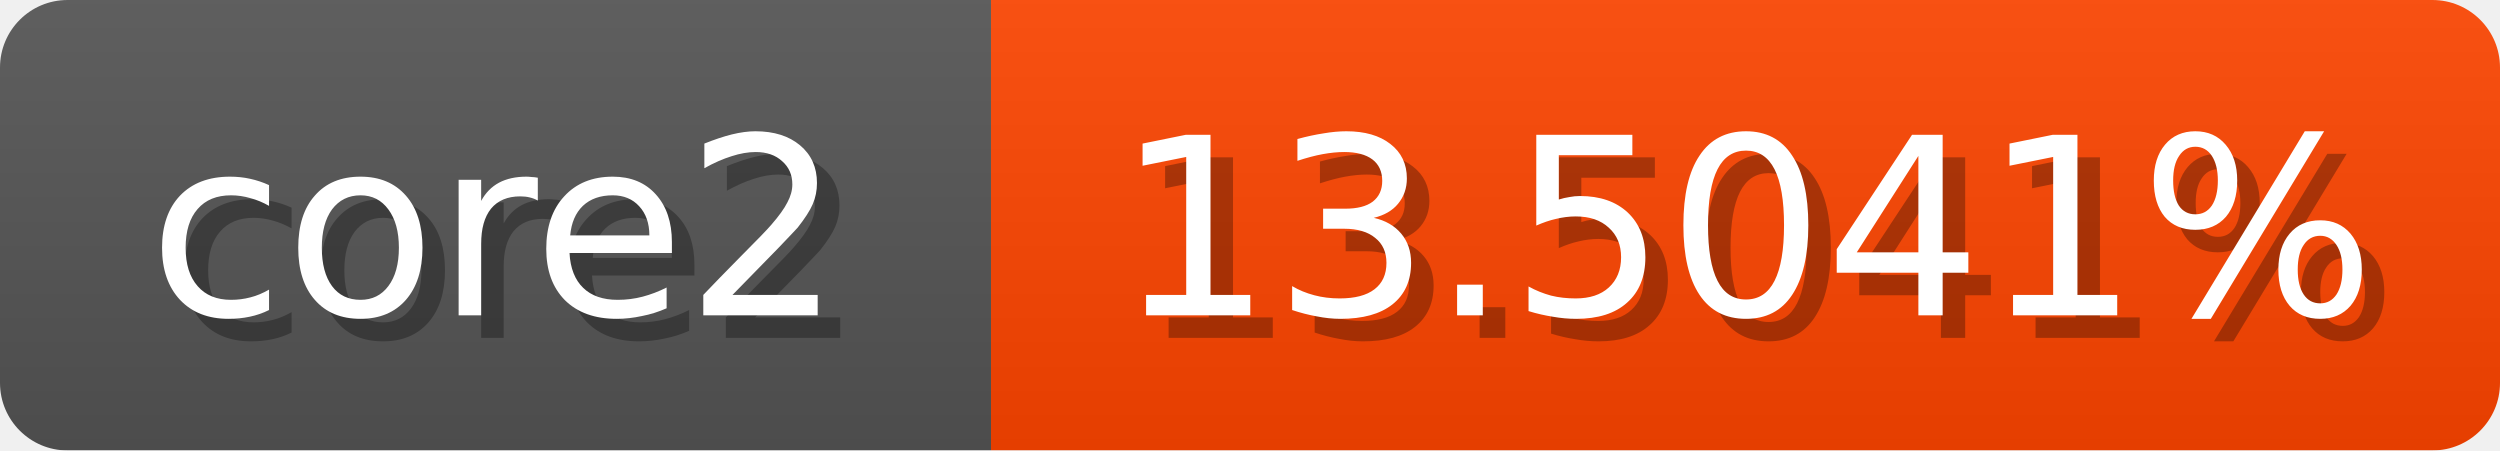
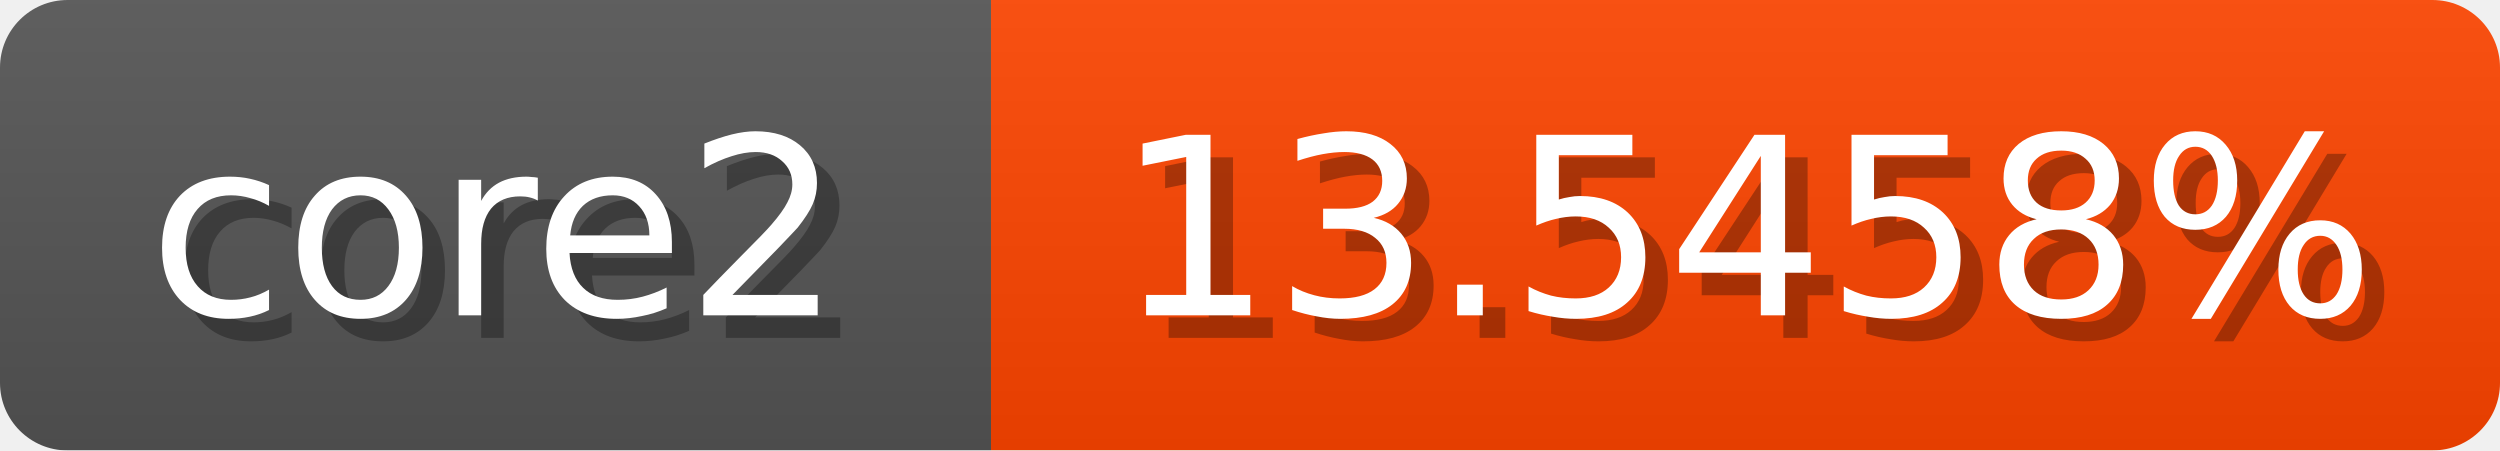
<svg xmlns="http://www.w3.org/2000/svg" width="111" height="20">
  <linearGradient id="b" x2="0" y2="100%">
    <stop offset="0" stop-color="#bbb" stop-opacity=".1" />
    <stop offset="1" stop-opacity=".1" />
  </linearGradient>
  <mask id="anybadge_1">
    <rect width="111" height="20" rx="3" fill="#fff" />
  </mask>
  <g mask="url(#anybadge_1)">
    <path fill="#555" d="M0 0h44v20H0z" />
    <path fill="#ff4500" d="M44 0h67v20H44z" />
    <path fill="url(#b)" d="M0 0h111v20H0z" />
  </g>
  <g fill="#fff" text-anchor="middle" font-family="DejaVu Sans,Verdana,Geneva,sans-serif" font-size="11">
    <text x="23.0" y="15" fill="#010101" fill-opacity=".3">core2</text>
    <text x="22.0" y="14">core2</text>
  </g>
  <g fill="#fff" text-anchor="middle" font-family="DejaVu Sans,Verdana,Geneva,sans-serif" font-size="11">
-     <text x="78.5" y="15" fill="#010101" fill-opacity=".3">13.5041%</text>
-     <text x="77.5" y="14">13.5041%</text>
+     <text x="78.5" y="15" fill="#010101" fill-opacity=".3">13.5458%</text>
+     <text x="77.5" y="14">13.5458%</text>
  </g>
</svg>
